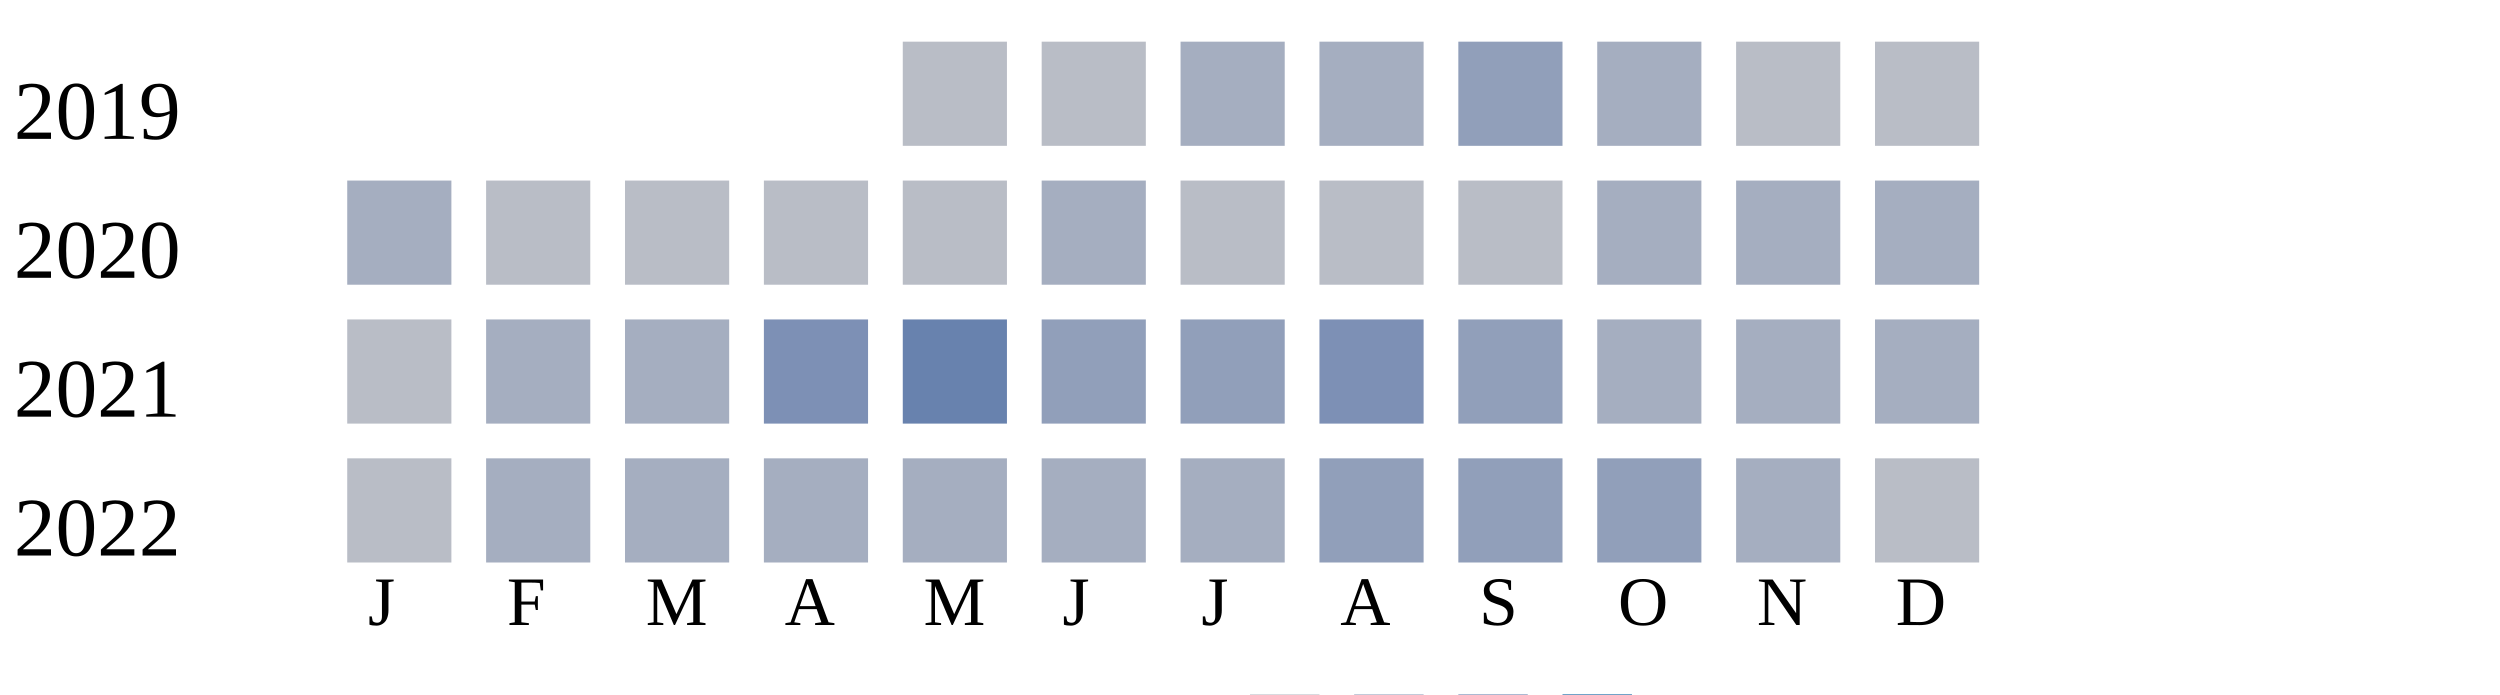
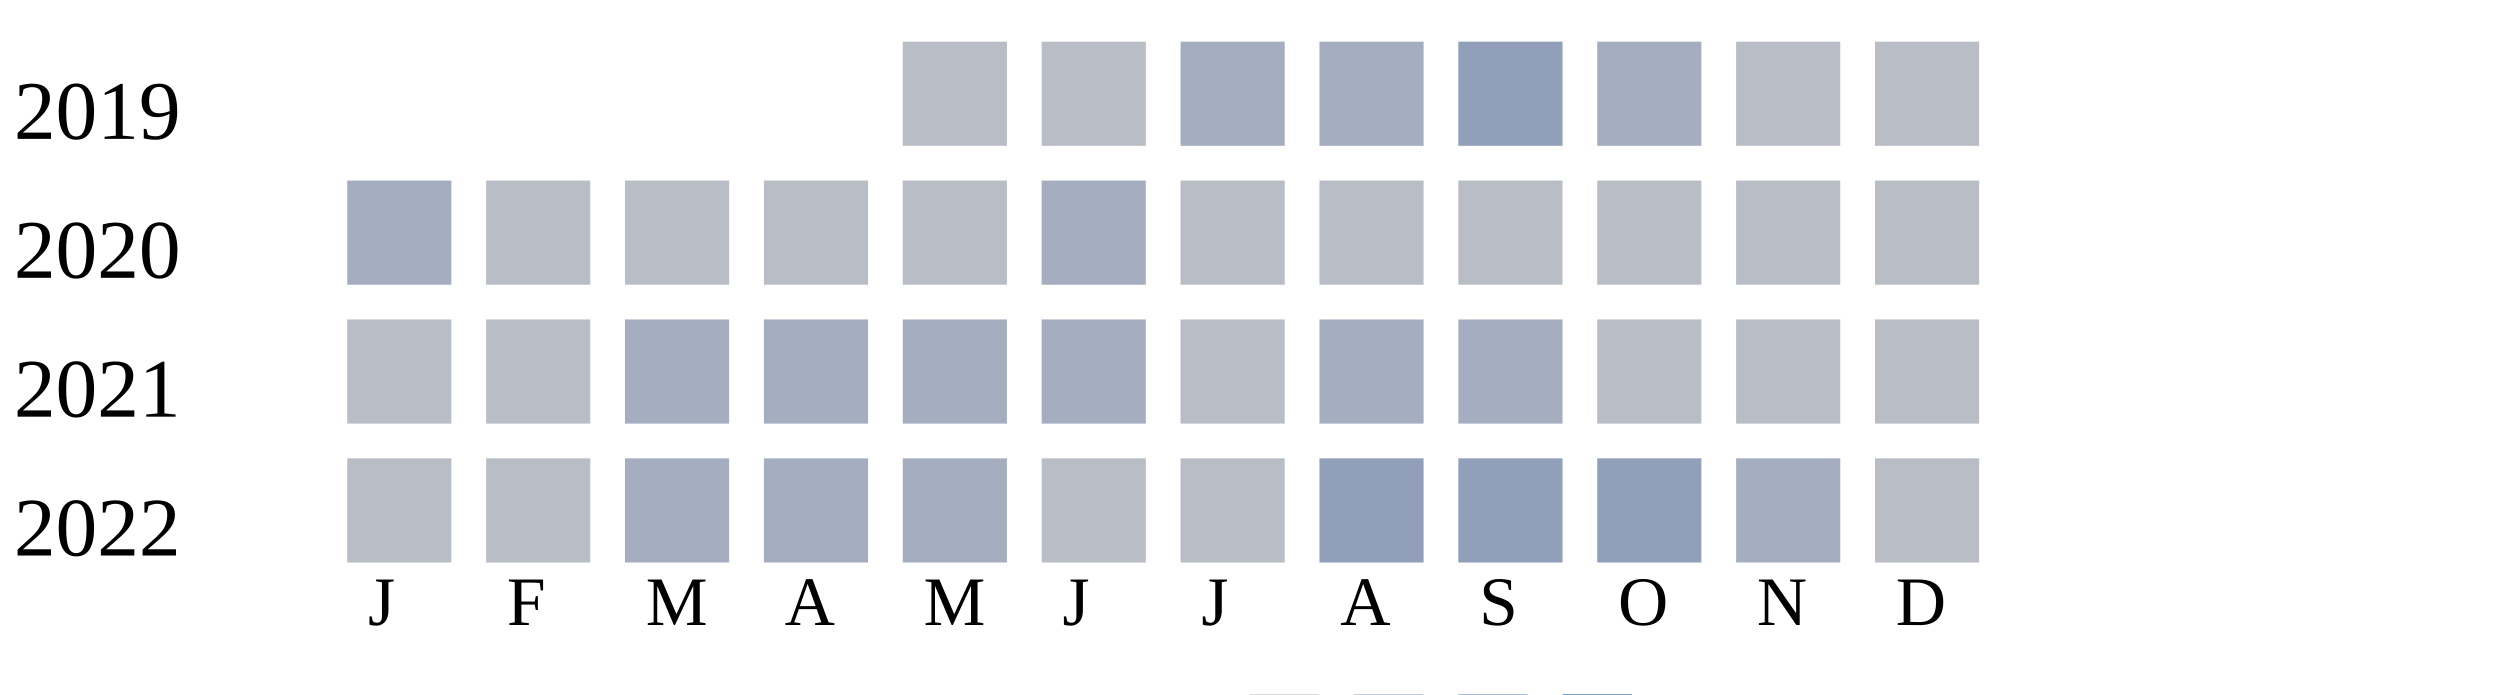
<svg xmlns="http://www.w3.org/2000/svg" width="360" height="100">
  <g transform="translate(0 0)">
    <text x="2" y="20">2019</text>
    <rect x="130" y="6" width="15" height="15" fill="#b9bdc6" />
    <rect x="150" y="6" width="15" height="15" fill="#b9bdc6" />
    <rect x="170" y="6" width="15" height="15" fill="#a5aec0" />
    <rect x="190" y="6" width="15" height="15" fill="#a5aec0" />
    <rect x="210" y="6" width="15" height="15" fill="#919fba" />
    <rect x="230" y="6" width="15" height="15" fill="#a5aec0" />
    <rect x="250" y="6" width="15" height="15" fill="#b9bdc6" />
    <rect x="270" y="6" width="15" height="15" fill="#b9bdc6" />
  </g>
  <g transform="translate(0 20)">
    <text x="2" y="20">2020</text>
    <rect x="50" y="6" width="15" height="15" fill="#a5aec0" />
    <rect x="70" y="6" width="15" height="15" fill="#b9bdc6" />
    <rect x="90" y="6" width="15" height="15" fill="#b9bdc6" />
    <rect x="110" y="6" width="15" height="15" fill="#b9bdc6" />
    <rect x="130" y="6" width="15" height="15" fill="#b9bdc6" />
    <rect x="150" y="6" width="15" height="15" fill="#a5aec0" />
    <rect x="170" y="6" width="15" height="15" fill="#b9bdc6" />
    <rect x="190" y="6" width="15" height="15" fill="#b9bdc6" />
    <rect x="210" y="6" width="15" height="15" fill="#b9bdc6" />
-     <rect x="230" y="6" width="15" height="15" fill="#a5aec0" />
-     <rect x="250" y="6" width="15" height="15" fill="#a5aec0" />
-     <rect x="270" y="6" width="15" height="15" fill="#a5aec0" />
+     <rect x="230" y="6" width="15" height="15" fill="#b9bdc6" />
+     <rect x="250" y="6" width="15" height="15" fill="#b9bdc6" />
+     <rect x="270" y="6" width="15" height="15" fill="#b9bdc6" />
  </g>
  <g transform="translate(0 40)">
    <text x="2" y="20">2021</text>
    <rect x="50" y="6" width="15" height="15" fill="#b9bdc6" />
-     <rect x="70" y="6" width="15" height="15" fill="#a5aec0" />
+     <rect x="70" y="6" width="15" height="15" fill="#b9bdc6" />
    <rect x="90" y="6" width="15" height="15" fill="#a5aec0" />
-     <rect x="110" y="6" width="15" height="15" fill="#7d90b5" />
-     <rect x="130" y="6" width="15" height="15" fill="#6882ae" />
-     <rect x="150" y="6" width="15" height="15" fill="#919fba" />
-     <rect x="170" y="6" width="15" height="15" fill="#919fba" />
-     <rect x="190" y="6" width="15" height="15" fill="#7d90b5" />
-     <rect x="210" y="6" width="15" height="15" fill="#919fba" />
-     <rect x="230" y="6" width="15" height="15" fill="#a5aec0" />
-     <rect x="250" y="6" width="15" height="15" fill="#a5aec0" />
-     <rect x="270" y="6" width="15" height="15" fill="#a5aec0" />
+     <rect x="110" y="6" width="15" height="15" fill="#a5aec0" />
+     <rect x="130" y="6" width="15" height="15" fill="#a5aec0" />
+     <rect x="150" y="6" width="15" height="15" fill="#a5aec0" />
+     <rect x="170" y="6" width="15" height="15" fill="#b9bdc6" />
+     <rect x="190" y="6" width="15" height="15" fill="#a5aec0" />
+     <rect x="210" y="6" width="15" height="15" fill="#a5aec0" />
+     <rect x="230" y="6" width="15" height="15" fill="#b9bdc6" />
+     <rect x="250" y="6" width="15" height="15" fill="#b9bdc6" />
+     <rect x="270" y="6" width="15" height="15" fill="#b9bdc6" />
  </g>
  <g transform="translate(0 60)">
    <text x="2" y="20">2022</text>
    <rect x="50" y="6" width="15" height="15" fill="#b9bdc6" />
-     <rect x="70" y="6" width="15" height="15" fill="#a5aec0" />
+     <rect x="70" y="6" width="15" height="15" fill="#b9bdc6" />
    <rect x="90" y="6" width="15" height="15" fill="#a5aec0" />
    <rect x="110" y="6" width="15" height="15" fill="#a5aec0" />
    <rect x="130" y="6" width="15" height="15" fill="#a5aec0" />
-     <rect x="150" y="6" width="15" height="15" fill="#a5aec0" />
-     <rect x="170" y="6" width="15" height="15" fill="#a5aec0" />
+     <rect x="150" y="6" width="15" height="15" fill="#b9bdc6" />
+     <rect x="170" y="6" width="15" height="15" fill="#b9bdc6" />
    <rect x="190" y="6" width="15" height="15" fill="#919fba" />
    <rect x="210" y="6" width="15" height="15" fill="#919fba" />
    <rect x="230" y="6" width="15" height="15" fill="#919fba" />
    <rect x="250" y="6" width="15" height="15" fill="#a5aec0" />
    <rect x="270" y="6" width="15" height="15" fill="#b9bdc6" />
  </g>
  <text style="font-size: 10px; text-align: center" x="53" y="90">J</text>
  <text style="font-size: 10px; text-align: center" x="73" y="90">F</text>
  <text style="font-size: 10px; text-align: center" x="93" y="90">M</text>
  <text style="font-size: 10px; text-align: center" x="113" y="90">A</text>
  <text style="font-size: 10px; text-align: center" x="133" y="90">M</text>
  <text style="font-size: 10px; text-align: center" x="153" y="90">J</text>
  <text style="font-size: 10px; text-align: center" x="173" y="90">J</text>
  <text style="font-size: 10px; text-align: center" x="193" y="90">A</text>
  <text style="font-size: 10px; text-align: center" x="213" y="90">S</text>
  <text style="font-size: 10px; text-align: center" x="233" y="90">O</text>
  <text style="font-size: 10px; text-align: center" x="253" y="90">N</text>
  <text style="font-size: 10px; text-align: center" x="273" y="90">D</text>
  <text style="font-size: 10px;" x="155" y="109">Less</text>
  <rect fill="#b9bdc6" width="10" height="10" x="180" y="100" />
  <rect fill="#919fba" width="10" height="10" x="195" y="100" />
  <rect fill="#6882ae" width="10" height="10" x="210" y="100" />
  <rect fill="#005a9c" width="10" height="10" x="225" y="100" />
  <text x="240" y="109" style="font-size: 10px;">More</text>
</svg>
